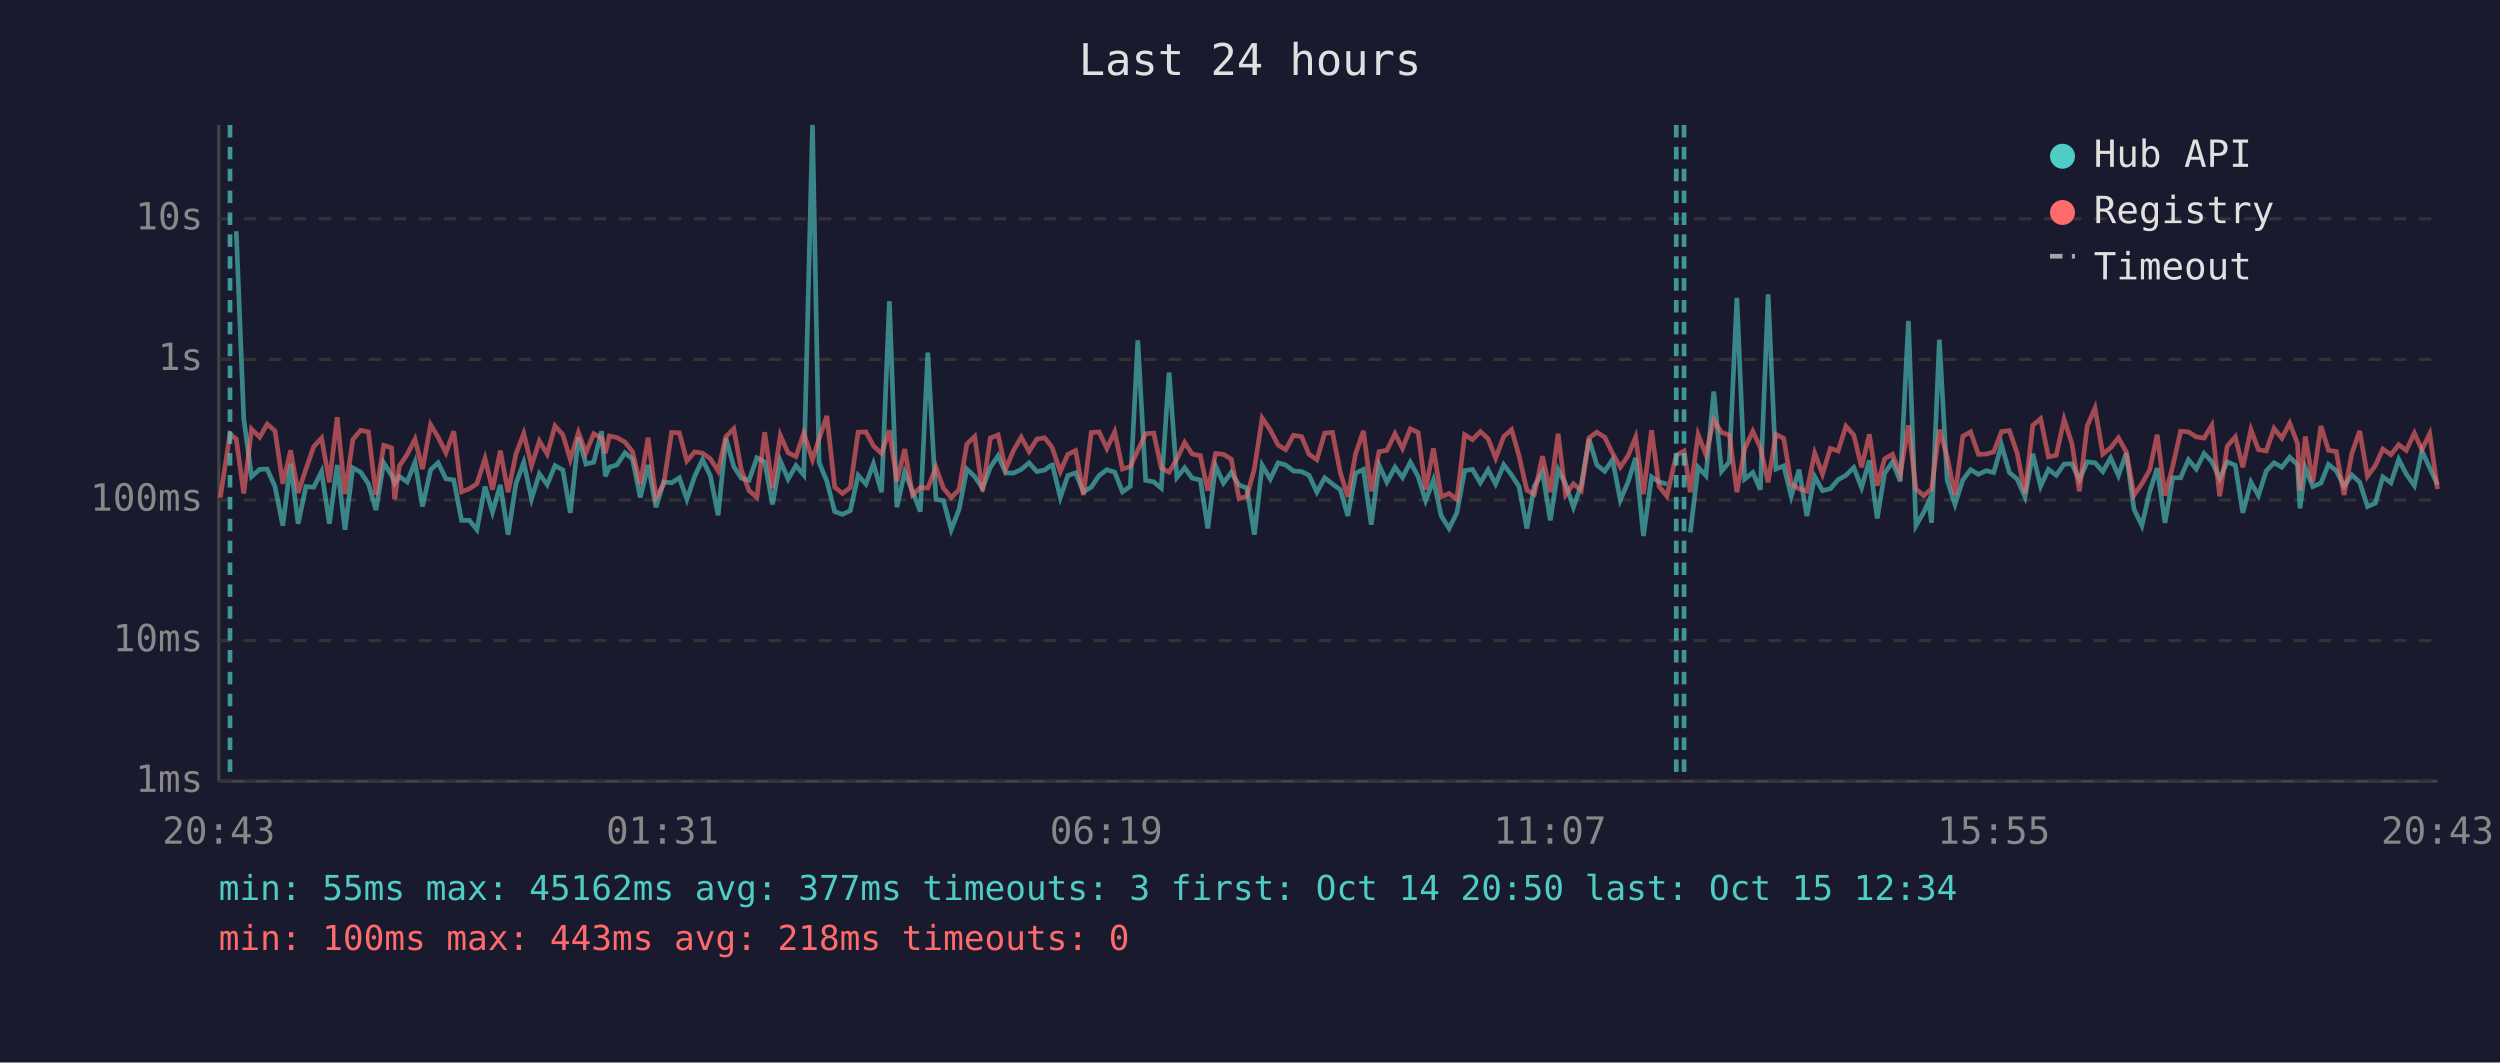
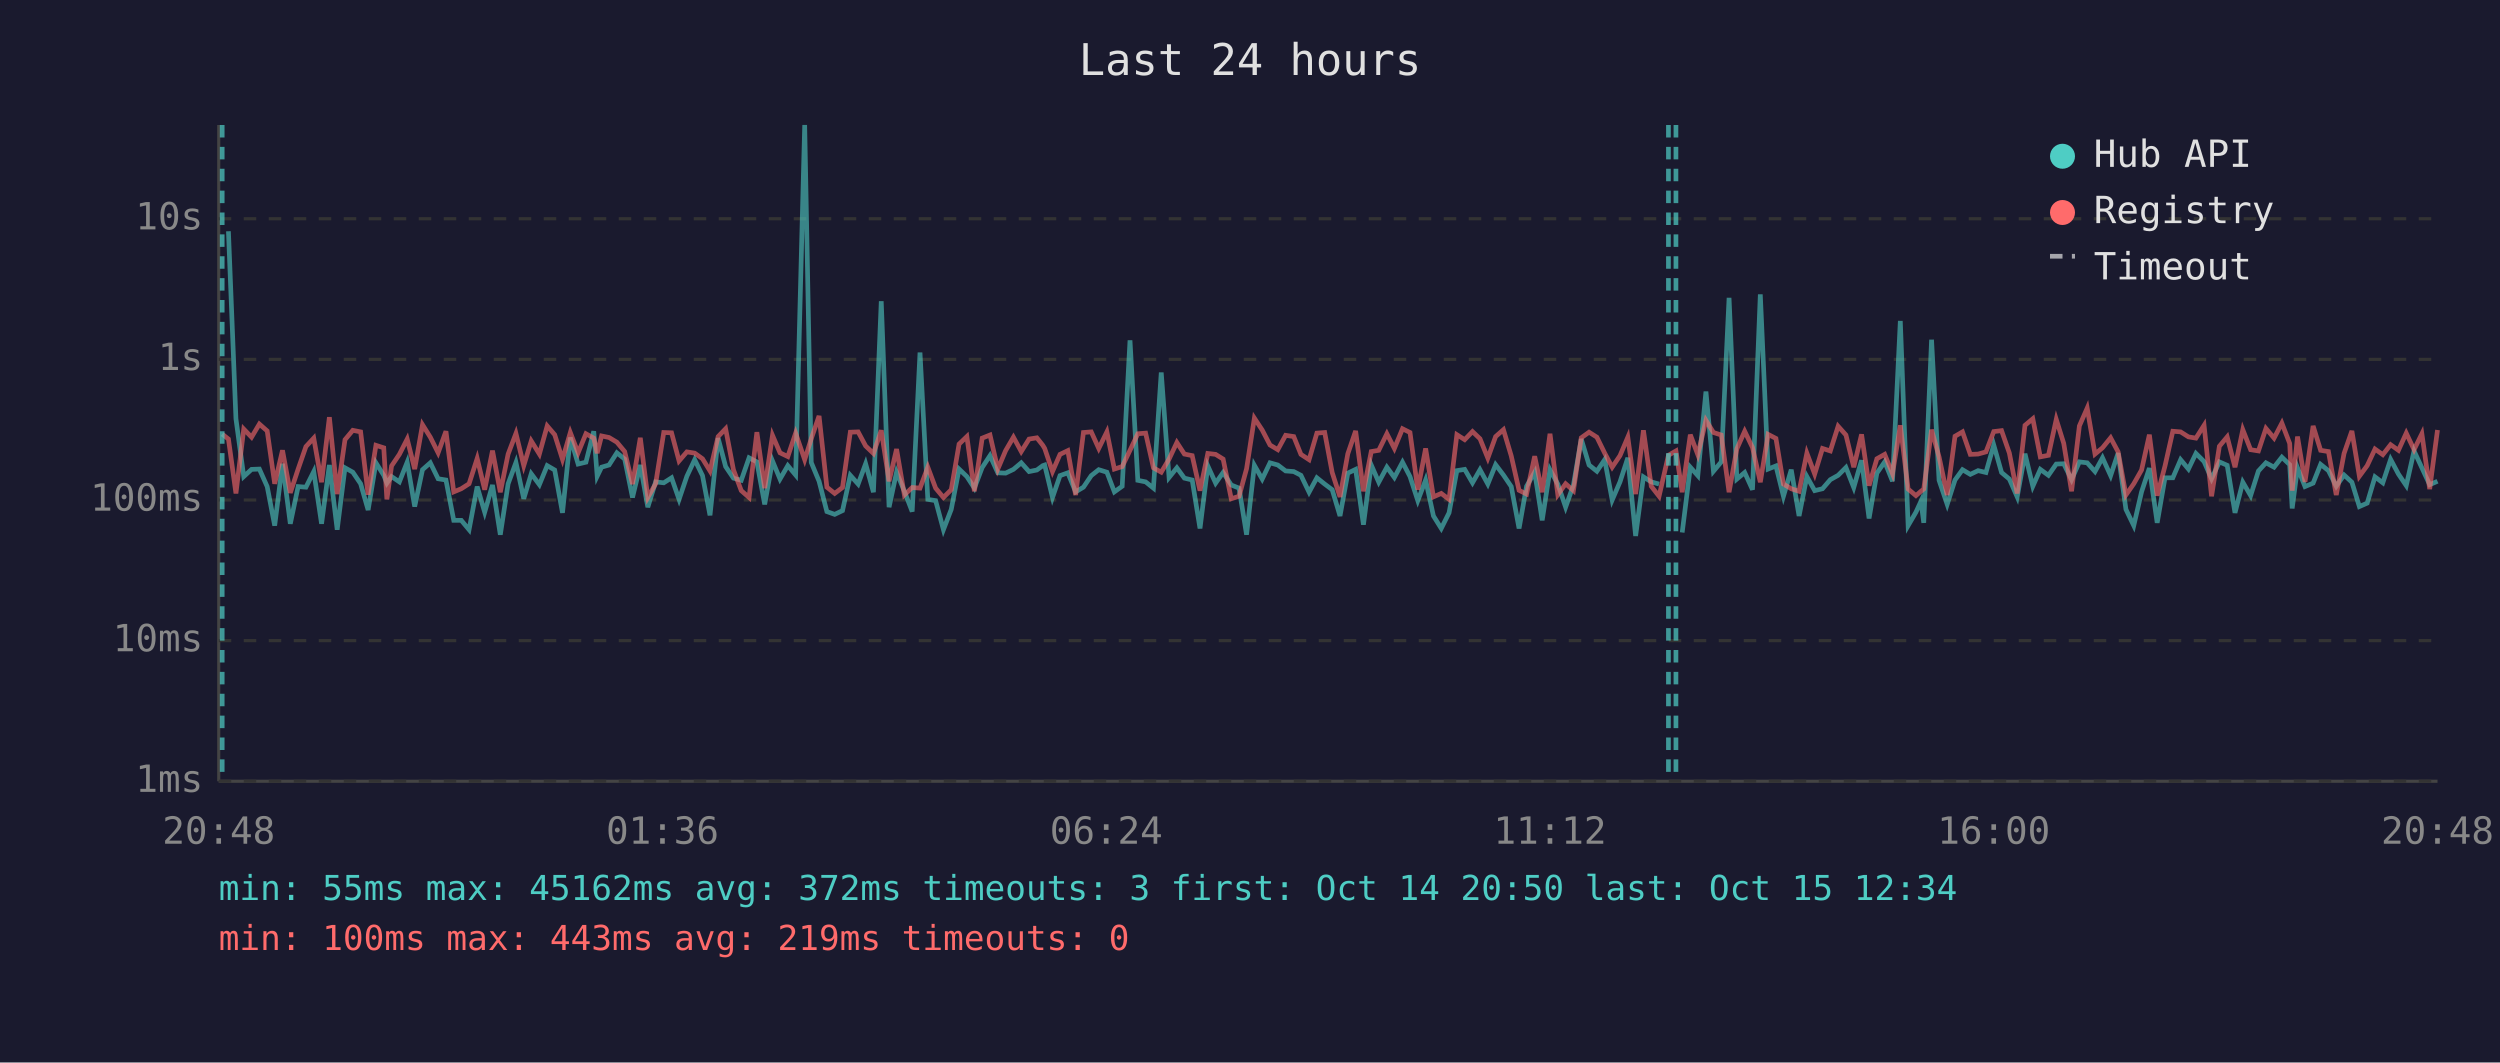
<svg xmlns="http://www.w3.org/2000/svg" viewBox="0 0 800 340" font-family="monospace" font-size="12">
  <rect width="800" height="340" fill="#1a1a2e" />
  <text x="400" y="24" fill="#e0e0e0" font-size="14" text-anchor="middle">Last 24 hours</text>
  <line x1="70" y1="40" x2="70" y2="250" stroke="#444" stroke-width="1" />
  <line x1="70" y1="250" x2="780" y2="250" stroke="#444" stroke-width="1" />
  <line x1="70" y1="250" x2="780" y2="250" stroke="#333" stroke-width="1" stroke-dasharray="4" />
  <text x="65" y="250" fill="#888" text-anchor="end" dominant-baseline="middle">1ms</text>
  <line x1="70" y1="205" x2="780" y2="205" stroke="#333" stroke-width="1" stroke-dasharray="4" />
  <text x="65" y="205" fill="#888" text-anchor="end" dominant-baseline="middle">10ms</text>
  <line x1="70" y1="160" x2="780" y2="160" stroke="#333" stroke-width="1" stroke-dasharray="4" />
  <text x="65" y="160" fill="#888" text-anchor="end" dominant-baseline="middle">100ms</text>
  <line x1="70" y1="115" x2="780" y2="115" stroke="#333" stroke-width="1" stroke-dasharray="4" />
  <text x="65" y="115" fill="#888" text-anchor="end" dominant-baseline="middle">1s</text>
  <line x1="70" y1="70" x2="780" y2="70" stroke="#333" stroke-width="1" stroke-dasharray="4" />
  <text x="65" y="70" fill="#888" text-anchor="end" dominant-baseline="middle">10s</text>
-   <text x="70" y="270" fill="#888" text-anchor="middle">20:43</text>
-   <text x="212" y="270" fill="#888" text-anchor="middle">01:31</text>
-   <text x="354" y="270" fill="#888" text-anchor="middle">06:19</text>
-   <text x="496" y="270" fill="#888" text-anchor="middle">11:07</text>
-   <text x="638" y="270" fill="#888" text-anchor="middle">15:55</text>
-   <text x="780" y="270" fill="#888" text-anchor="middle">20:43</text>
-   <polyline points="75.6,74.0 78.0,134.0 80.5,152.5 83.1,150.2 85.5,150.1 88.0,155.7 90.5,168.2 93.0,148.4 95.4,167.6 97.9,155.7 100.4,155.9 102.9,150.9 105.4,167.6 107.9,148.8 110.4,169.5 112.9,149.7 115.4,151.1 117.9,154.8 120.3,163.2 122.8,148.1 125.3,152.1 126.3,154.6 127.8,152.5 130.3,154.2 132.8,147.9 135.2,162.1 137.8,150.3 140.2,148.1 142.7,153.2 145.2,153.6 147.7,166.5 150.2,166.5 152.6,169.5 155.2,155.7 157.6,163.9 160.1,155.2 162.6,171.1 165.1,154.8 167.6,148.0 170.1,159.6 172.6,151.6 175.1,155.1 177.6,149.0 180.1,150.4 182.5,164.1 185.1,140.0 187.5,148.5 190.0,147.9 192.5,138.0 193.7,152.4 195.0,149.5 197.4,148.8 200.0,144.9 202.4,146.9 204.9,159.2 207.4,148.8 209.9,162.3 212.4,154.2 214.9,154.5 217.4,152.9 219.8,159.8 222.3,152.4 224.8,147.1 227.3,152.2 229.8,164.9 232.3,140.2 234.8,149.3 237.2,153.0 239.7,153.7 242.2,146.5 244.7,147.8 247.2,161.4 249.7,147.5 252.2,153.3 254.7,149.0 257.2,152.0 260.0,40.0 262.1,148.0 264.6,154.0 267.1,163.7 269.6,164.6 272.1,163.4 274.6,152.1 277.1,154.9 279.5,148.4 282.1,157.5 284.6,96.4 287.0,162.3 289.5,151.1 292.0,157.2 294.5,163.7 296.9,112.8 299.5,159.8 301.9,160.2 304.4,169.5 306.9,163.0 309.4,150.1 311.9,152.5 314.4,156.2 316.9,149.6 319.4,145.8 321.8,151.3 324.3,151.4 326.8,150.2 329.3,148.1 331.8,150.9 334.3,150.4 336.2,149.0 336.8,148.8 339.3,159.2 341.7,152.2 344.2,151.3 346.7,157.4 349.2,155.9 351.7,152.2 354.2,150.3 356.7,151.1 359.2,157.4 361.7,155.6 364.1,108.9 366.6,153.7 369.2,154.2 371.6,156.2 374.1,119.2 376.6,152.8 379.1,149.7 381.5,153.0 384.1,153.6 386.5,169.1 389.0,149.1 391.5,154.6 394.0,151.2 396.5,155.2 399.0,156.2 401.4,171.1 403.9,148.9 406.5,153.3 409.0,148.1 411.4,148.8 413.9,150.7 416.5,150.9 418.9,152.1 421.4,157.5 423.9,152.9 426.4,154.9 428.9,156.7 431.3,165.1 433.8,151.4 436.3,150.2 438.8,167.9 441.3,148.8 443.8,154.3 446.4,149.5 448.8,152.8 451.3,147.9 453.8,152.5 456.2,160.2 458.7,153.6 461.2,165.1 463.7,169.1 466.2,164.1 468.7,150.6 471.2,150.2 473.7,154.5 476.2,150.3 478.6,154.9 481.2,148.7 483.7,152.0 486.1,155.7 488.6,169.1 491.0,155.6 493.6,151.1 496.1,166.5 498.6,150.3 501.0,154.9 503.5,162.3 506.0,155.2 508.5,140.5 511.0,148.8 513.5,150.8 516.0,147.1 518.5,160.0 521.0,154.2 523.4,146.5 525.9,171.5 528.5,152.6 530.9,154.2 533.4,154.9" fill="none" stroke="#4ecdc4" stroke-width="1.5" opacity="0.6" />
-   <polyline points="540.9,170.4 543.4,149.5 545.9,152.2 548.4,125.3 550.9,150.8 553.4,147.8 555.8,95.3 558.3,153.3 560.9,151.2 563.3,156.7 565.8,94.2 568.3,150.1 570.8,149.1 573.2,158.8 575.7,150.3 578.2,165.1 580.7,152.5 583.2,157.0 585.7,156.4 588.2,153.5 590.7,152.1 593.2,149.6 595.7,156.0 598.2,147.3 600.7,165.9 603.1,151.4 605.6,147.8 608.1,154.0 610.7,102.7 613.1,168.2 615.6,163.9 617.2,160.4 618.1,167.3 620.6,108.7 623.1,153.7 625.6,161.4 628.1,153.6 630.6,150.3 633.1,151.8 635.6,150.6 638.0,151.2 640.5,142.4 643.0,151.2 645.5,153.3 648.0,159.0 650.5,145.2 653.0,155.6 655.5,150.2 658.0,152.1 660.5,148.5 663.0,148.4 665.4,153.5 667.9,147.8 670.4,148.1 672.9,150.9 675.4,146.5 677.9,152.2 680.4,145.0 682.9,163.0 685.4,168.2 687.9,157.4 690.3,149.8 692.8,167.3 695.3,152.9 697.8,152.9 700.3,147.1 702.8,150.1 705.3,145.1 707.8,147.7 710.3,153.2 712.7,147.8 715.3,148.9 717.7,164.1 720.3,154.3 722.7,158.6 725.2,150.7 727.7,148.1 730.2,149.5 732.7,146.3 735.2,148.7 736.0,162.7 737.7,149.7 740.1,155.7 742.7,154.6 745.1,148.6 747.6,150.6 750.1,155.6 752.6,152.0 755.1,154.3 757.6,162.1 760.1,161.0 762.5,152.6 765.1,154.5 767.6,147.0 770.0,151.7 772.6,155.4 775.0,144.3 777.5,149.7 780.0,155.1" fill="none" stroke="#4ecdc4" stroke-width="1.5" opacity="0.6" />
-   <polyline points="70.5,159.2 73.6,138.9 75.6,140.5 78.0,157.9 80.5,137.3 83.1,139.9 85.5,135.7 88.0,137.9 90.5,154.8 93.0,144.1 95.4,157.7 97.9,150.1 100.4,142.9 102.9,140.2 105.4,154.3 107.9,133.5 110.4,158.1 112.9,140.7 115.4,137.7 117.9,138.2 120.3,158.3 122.8,142.5 125.3,143.3 126.3,159.8 127.8,149.1 130.3,145.4 132.8,140.5 135.2,150.1 137.8,135.9 140.2,139.9 142.7,144.9 145.2,138.0 147.7,157.4 150.2,156.4 152.6,154.8 155.2,146.7 157.6,156.7 160.1,144.2 162.6,157.5 165.1,145.3 167.6,138.7 170.1,149.0 172.6,141.1 175.1,145.3 177.6,136.3 180.1,139.1 182.5,147.0 185.1,138.4 187.5,144.9 190.0,138.8 192.5,140.2 193.7,145.0 195.0,139.5 197.4,140.0 200.0,141.5 202.4,144.5 204.9,154.9 207.4,140.1 209.9,159.2 212.4,154.8 214.9,138.4 217.4,138.5 219.8,147.5 222.3,144.6 224.8,145.0 227.3,146.8 229.8,150.7 232.3,139.7 234.8,137.2 237.2,150.3 239.7,157.0 242.2,159.2 244.7,138.3 247.2,156.2 249.7,139.3 252.2,144.9 254.7,146.1 257.2,138.6 260.0,147.1 262.1,140.4 264.6,133.1 267.1,155.9 269.6,157.9 272.1,156.0 274.6,138.3 277.1,138.2 279.5,142.7 282.1,145.1 284.6,137.7 287.0,154.0 289.5,143.7 292.0,158.4 294.5,156.0 296.9,156.2 299.5,149.5 301.9,156.2 304.4,159.2 306.9,156.7 309.4,142.1 311.9,139.7 314.4,157.2 316.9,140.2 319.4,139.2 321.8,150.1 324.3,144.2 326.8,139.9 329.3,144.5 331.8,140.5 334.3,140.1 336.2,142.5 336.8,143.5 339.3,150.9 341.7,145.4 344.2,144.2 346.7,158.4 349.2,138.4 351.7,138.2 354.2,143.5 356.7,138.2 359.2,150.1 361.7,149.3 364.1,144.1 366.6,138.8 369.2,138.6 371.6,149.7 374.1,151.1 376.6,146.9 379.1,141.6 381.5,145.3 384.1,145.8 386.5,157.0 389.0,145.1 391.5,145.4 394.0,146.9 396.5,159.6 399.0,158.8 401.4,150.0 403.9,133.8 406.5,137.6 409.0,142.4 411.4,143.9 413.9,139.3 416.5,139.7 418.9,145.4 421.4,147.1 423.9,138.6 426.4,138.4 428.9,151.2 431.3,159.0 433.8,145.2 436.3,137.9 438.8,157.2 441.3,144.5 443.8,144.1 446.4,138.8 448.8,143.5 451.3,137.2 453.8,138.4 456.2,156.7 458.7,143.5 461.2,159.0 463.7,157.9 466.2,159.8 468.7,139.1 471.2,140.7 473.7,138.1 476.2,140.4 478.6,146.6 481.2,139.7 483.7,137.5 486.1,145.9 488.6,156.9 491.0,158.1 493.6,146.0 496.1,157.5 498.6,138.8 501.0,158.3 503.5,154.8 506.0,157.0 508.5,140.1 511.0,138.3 513.5,139.9 516.0,145.0 518.5,149.5 521.0,145.8 523.4,139.9 525.9,158.1 528.5,137.7 530.9,155.6 533.4,158.8 536.4,145.7 538.9,144.3 540.9,157.5 543.4,139.1 545.9,145.5 548.4,134.5 550.9,138.4 553.4,139.2 555.8,157.5 558.3,143.6 560.9,138.0 563.3,143.2 565.8,154.3 568.3,139.0 570.8,140.3 573.2,154.9 575.7,156.4 578.2,157.2 580.7,145.0 583.2,151.7 585.7,143.5 588.2,144.3 590.7,136.4 593.2,139.2 595.7,149.5 598.2,139.0 600.7,155.4 603.1,146.8 605.6,145.4 608.1,151.6 610.7,136.1 613.1,156.5 615.6,158.6 617.2,157.2 618.1,156.5 620.6,137.5 623.1,146.2 625.6,158.4 628.1,139.6 630.6,138.2 633.1,145.4 635.6,145.3 638.0,144.6 640.5,138.1 643.0,137.8 645.5,145.0 648.0,157.9 650.5,136.1 653.0,134.0 655.5,146.2 658.0,145.7 660.5,134.2 663.0,141.9 665.4,157.2 667.9,136.3 670.4,130.6 672.9,145.3 675.4,143.3 677.9,140.1 680.4,144.6 682.9,158.4 685.4,154.8 687.9,150.4 690.3,139.1 692.8,158.6 695.3,149.1 697.8,138.0 700.3,138.2 702.8,139.8 705.3,140.2 707.8,136.1 710.3,158.8 712.7,142.8 715.3,139.8 717.7,149.5 720.3,137.5 722.7,143.9 725.2,144.3 727.7,137.1 730.2,140.2 732.7,135.4 735.2,141.9 736.0,157.0 737.7,139.7 740.1,154.2 742.7,136.3 745.1,144.1 747.6,144.5 750.1,158.4 752.6,145.1 755.1,137.9 757.6,152.4 760.1,149.0 762.5,143.7 765.1,145.5 767.6,142.3 770.0,144.1 772.6,138.6 775.0,143.9 777.5,138.8 780.0,156.5" fill="none" stroke="#ff6b6b" stroke-width="1.5" opacity="0.6" />
-   <line x1="73.6" y1="40" x2="73.6" y2="250" stroke="#4ecdc4" stroke-width="1.5" stroke-dasharray="4,3" opacity="0.7" />
-   <line x1="536.4" y1="40" x2="536.4" y2="250" stroke="#4ecdc4" stroke-width="1.5" stroke-dasharray="4,3" opacity="0.7" />
-   <line x1="538.9" y1="40" x2="538.9" y2="250" stroke="#4ecdc4" stroke-width="1.5" stroke-dasharray="4,3" opacity="0.7" />
+   <text x="70" y="270" fill="#888" text-anchor="middle">20:48</text>
+   <text x="212" y="270" fill="#888" text-anchor="middle">01:36</text>
+   <text x="354" y="270" fill="#888" text-anchor="middle">06:24</text>
+   <text x="496" y="270" fill="#888" text-anchor="middle">11:12</text>
+   <text x="638" y="270" fill="#888" text-anchor="middle">16:00</text>
+   <text x="780" y="270" fill="#888" text-anchor="middle">20:48</text>
+   <polyline points="73.1,74.0 75.5,134.0 78.0,152.5 80.5,150.2 83.0,150.1 85.5,155.7 87.9,168.2 90.4,148.4 92.9,167.6 95.4,155.7 97.9,155.9 100.4,150.9 102.9,167.6 105.4,148.8 107.9,169.5 110.4,149.7 112.9,151.1 115.4,154.8 117.8,163.2 120.3,148.1 122.8,152.1 123.8,154.6 125.3,152.5 127.8,154.2 130.3,147.9 132.7,162.1 135.2,150.3 137.7,148.1 140.2,153.2 142.7,153.6 145.2,166.5 147.6,166.5 150.1,169.5 152.7,155.7 155.1,163.9 157.6,155.2 160.1,171.1 162.6,154.8 165.1,148.0 167.6,159.6 170.0,151.6 172.6,155.1 175.1,149.0 177.5,150.4 180.0,164.1 182.5,140.0 185.0,148.5 187.5,147.9 190.0,138.0 191.1,152.4 192.5,149.5 194.9,148.8 197.4,144.9 199.9,146.9 202.4,159.2 204.9,148.8 207.3,162.3 209.8,154.2 212.4,154.5 214.9,152.9 217.3,159.8 219.8,152.4 222.3,147.1 224.8,152.2 227.2,164.9 229.8,140.2 232.2,149.3 234.7,153.0 237.2,153.7 239.7,146.5 242.2,147.8 244.7,161.4 247.2,147.5 249.6,153.3 252.1,149.0 254.6,152.0 257.5,40.0 259.6,148.0 262.1,154.0 264.6,163.7 267.1,164.6 269.6,163.4 272.1,152.1 274.6,154.9 277.0,148.4 279.5,157.5 282.0,96.4 284.5,162.3 286.9,151.1 289.4,157.2 291.9,163.7 294.4,112.8 296.9,159.8 299.4,160.2 301.9,169.5 304.4,163.0 306.9,150.1 309.4,152.5 311.8,156.2 314.3,149.6 316.8,145.8 319.3,151.3 321.8,151.4 324.3,150.2 326.8,148.1 329.3,150.9 331.8,150.4 333.7,149.0 334.3,148.8 336.8,159.2 339.2,152.2 341.7,151.3 344.2,157.4 346.7,155.9 349.2,152.2 351.6,150.3 354.2,151.1 356.6,157.4 359.1,155.6 361.6,108.9 364.1,153.7 366.6,154.2 369.1,156.2 371.6,119.2 374.1,152.8 376.6,149.7 379.0,153.0 381.5,153.6 384.0,169.1 386.5,149.1 389.0,154.6 391.4,151.2 394.0,155.2 396.5,156.2 398.9,171.1 401.4,148.9 403.9,153.3 406.4,148.1 408.9,148.8 411.4,150.7 414.0,150.9 416.3,152.1 418.9,157.5 421.4,152.9 423.9,154.9 426.3,156.7 428.8,165.1 431.3,151.4 433.8,150.2 436.3,167.9 438.8,148.8 441.2,154.3 443.8,149.5 446.2,152.8 448.8,147.9 451.2,152.5 453.7,160.2 456.2,153.6 458.7,165.1 461.2,169.1 463.7,164.1 466.2,150.6 468.7,150.2 471.2,154.5 473.6,150.3 476.1,154.9 478.6,148.7 481.1,152.0 483.6,155.7 486.1,169.1 488.5,155.6 491.1,151.1 493.5,166.5 496.0,150.3 498.5,154.9 501.0,162.3 503.5,155.2 506.0,140.5 508.5,148.8 511.0,150.8 513.5,147.1 515.9,160.0 518.4,154.2 520.9,146.5 523.4,171.5 525.9,152.6 528.4,154.2 530.9,154.9" fill="none" stroke="#4ecdc4" stroke-width="1.5" opacity="0.6" />
+   <polyline points="538.3,170.4 540.9,149.5 543.3,152.2 545.9,125.3 548.3,150.8 550.8,147.8 553.3,95.3 555.8,153.3 558.3,151.2 560.8,156.7 563.3,94.2 565.8,150.1 568.3,149.1 570.7,158.8 573.2,150.3 575.7,165.1 578.2,152.5 580.7,157.0 583.2,156.4 585.7,153.5 588.2,152.1 590.7,149.6 593.2,156.0 595.7,147.3 598.1,165.9 600.6,151.4 603.1,147.8 605.6,154.0 608.1,102.7 610.6,168.2 613.1,163.9 614.7,160.4 615.6,167.3 618.1,108.7 620.5,153.7 623.1,161.4 625.6,153.6 628.0,150.3 630.5,151.8 633.0,150.6 635.5,151.2 638.0,142.4 640.5,151.2 643.0,153.3 645.5,159.0 648.0,145.2 650.5,155.6 652.9,150.2 655.5,152.1 658.0,148.5 660.4,148.4 662.9,153.5 665.4,147.8 667.9,148.1 670.4,150.9 672.8,146.5 675.4,152.2 677.8,145.0 680.3,163.0 682.8,168.2 685.3,157.4 687.8,149.8 690.3,167.3 692.8,152.9 695.3,152.9 697.8,147.1 700.3,150.1 702.7,145.1 705.3,147.7 707.7,153.2 710.2,147.8 712.7,148.9 715.2,164.1 717.7,154.3 720.2,158.6 722.7,150.7 725.1,148.1 727.7,149.5 730.2,146.3 732.7,148.7 733.5,162.7 735.2,149.7 737.6,155.7 740.2,154.6 742.6,148.6 745.1,150.6 747.6,155.6 750.1,152.0 752.6,154.3 755.0,162.1 757.5,161.0 760.0,152.6 762.5,154.5 765.0,147.0 767.5,151.7 770.0,155.4 772.5,144.3 775.0,149.7 777.5,155.1 780.0,154.0" fill="none" stroke="#4ecdc4" stroke-width="1.5" opacity="0.6" />
+   <polyline points="71.1,138.9 73.1,140.5 75.5,157.9 78.0,137.3 80.5,139.9 83.0,135.7 85.5,137.9 87.9,154.8 90.4,144.1 92.9,157.7 95.4,150.1 97.9,142.9 100.4,140.2 102.9,154.3 105.4,133.5 107.9,158.1 110.4,140.7 112.9,137.7 115.4,138.2 117.8,158.3 120.3,142.5 122.8,143.3 123.8,159.8 125.3,149.1 127.8,145.4 130.3,140.5 132.7,150.1 135.2,135.9 137.7,139.9 140.2,144.9 142.7,138.0 145.2,157.4 147.6,156.4 150.1,154.8 152.7,146.7 155.1,156.7 157.6,144.2 160.1,157.5 162.6,145.3 165.1,138.7 167.6,149.0 170.0,141.1 172.6,145.3 175.1,136.3 177.5,139.1 180.0,147.0 182.5,138.4 185.0,144.9 187.5,138.8 190.0,140.2 191.1,145.0 192.5,139.5 194.9,140.0 197.4,141.5 199.9,144.5 202.4,154.9 204.9,140.1 207.3,159.2 209.8,154.8 212.4,138.4 214.9,138.5 217.3,147.5 219.8,144.6 222.3,145.0 224.8,146.8 227.2,150.7 229.8,139.7 232.2,137.2 234.7,150.3 237.2,157.0 239.7,159.2 242.2,138.3 244.7,156.2 247.2,139.3 249.6,144.9 252.1,146.1 254.6,138.6 257.5,147.1 259.6,140.4 262.1,133.1 264.6,155.9 267.1,157.9 269.6,156.0 272.1,138.3 274.6,138.2 277.0,142.7 279.5,145.1 282.0,137.7 284.5,154.0 286.9,143.7 289.4,158.4 291.9,156.0 294.4,156.2 296.9,149.5 299.4,156.2 301.9,159.2 304.4,156.7 306.9,142.1 309.4,139.7 311.8,157.2 314.3,140.2 316.8,139.2 319.3,150.1 321.8,144.2 324.3,139.9 326.8,144.5 329.3,140.5 331.8,140.1 333.7,142.5 334.3,143.5 336.8,150.9 339.2,145.4 341.7,144.2 344.2,158.4 346.7,138.4 349.2,138.2 351.6,143.5 354.2,138.2 356.6,150.1 359.1,149.3 361.6,144.1 364.1,138.8 366.6,138.6 369.1,149.7 371.6,151.1 374.1,146.9 376.6,141.6 379.0,145.3 381.5,145.8 384.0,157.0 386.5,145.1 389.0,145.4 391.4,146.9 394.0,159.6 396.5,158.8 398.9,150.0 401.4,133.8 403.9,137.6 406.4,142.4 408.9,143.9 411.4,139.3 414.0,139.7 416.3,145.4 418.9,147.1 421.4,138.6 423.9,138.4 426.3,151.2 428.8,159.0 431.3,145.2 433.8,137.9 436.3,157.2 438.8,144.5 441.2,144.1 443.8,138.8 446.2,143.5 448.8,137.2 451.2,138.4 453.7,156.7 456.2,143.5 458.7,159.0 461.2,157.9 463.7,159.8 466.2,139.1 468.7,140.7 471.2,138.1 473.6,140.4 476.1,146.6 478.6,139.7 481.1,137.5 483.6,145.9 486.1,156.9 488.5,158.1 491.1,146.0 493.5,157.5 496.0,138.8 498.5,158.3 501.0,154.8 503.5,157.0 506.0,140.1 508.5,138.3 511.0,139.9 513.5,145.0 515.9,149.5 518.4,145.8 520.9,139.9 523.4,158.1 525.9,137.7 528.4,155.6 530.9,158.8 533.9,145.7 536.3,144.3 538.3,157.5 540.9,139.1 543.3,145.5 545.9,134.5 548.3,138.4 550.8,139.2 553.3,157.5 555.8,143.6 558.3,138.0 560.8,143.2 563.3,154.3 565.8,139.0 568.3,140.3 570.7,154.9 573.2,156.4 575.7,157.2 578.2,145.0 580.7,151.7 583.2,143.5 585.7,144.3 588.2,136.4 590.7,139.2 593.2,149.5 595.7,139.0 598.1,155.4 600.6,146.8 603.1,145.4 605.6,151.6 608.1,136.1 610.6,156.5 613.1,158.6 614.7,157.2 615.6,156.5 618.1,137.5 620.5,146.2 623.1,158.4 625.6,139.6 628.0,138.2 630.5,145.4 633.0,145.3 635.5,144.6 638.0,138.1 640.5,137.8 643.0,145.0 645.5,157.9 648.0,136.1 650.5,134.0 652.9,146.2 655.5,145.7 658.0,134.2 660.4,141.9 662.9,157.2 665.4,136.3 667.9,130.6 670.4,145.3 672.8,143.3 675.4,140.1 677.8,144.6 680.3,158.4 682.8,154.8 685.3,150.4 687.8,139.1 690.3,158.6 692.8,149.1 695.3,138.0 697.8,138.2 700.3,139.8 702.7,140.2 705.3,136.1 707.7,158.8 710.2,142.8 712.7,139.8 715.2,149.5 717.7,137.5 720.2,143.9 722.7,144.3 725.1,137.1 727.7,140.2 730.2,135.4 732.7,141.9 733.5,157.0 735.2,139.7 737.6,154.2 740.2,136.3 742.6,144.1 745.1,144.5 747.6,158.4 750.1,145.1 752.6,137.9 755.0,152.4 757.5,149.0 760.0,143.7 762.5,145.5 765.0,142.3 767.5,144.1 770.0,138.6 772.5,143.9 775.0,138.8 777.5,156.5 780.0,137.6" fill="none" stroke="#ff6b6b" stroke-width="1.5" opacity="0.6" />
+   <line x1="71.1" y1="40" x2="71.1" y2="250" stroke="#4ecdc4" stroke-width="1.5" stroke-dasharray="4,3" opacity="0.7" />
+   <line x1="533.9" y1="40" x2="533.9" y2="250" stroke="#4ecdc4" stroke-width="1.5" stroke-dasharray="4,3" opacity="0.7" />
+   <line x1="536.3" y1="40" x2="536.3" y2="250" stroke="#4ecdc4" stroke-width="1.5" stroke-dasharray="4,3" opacity="0.7" />
  <circle cx="660" cy="50" r="4" fill="#4ecdc4" />
  <text x="670" y="50" fill="#e0e0e0" dominant-baseline="middle">Hub API</text>
  <circle cx="660" cy="68" r="4" fill="#ff6b6b" />
  <text x="670" y="68" fill="#e0e0e0" dominant-baseline="middle">Registry</text>
  <line x1="656" y1="82" x2="664" y2="82" stroke="#e0e0e0" stroke-width="1.5" stroke-dasharray="4,3" opacity="0.7" />
  <text x="670" y="86" fill="#e0e0e0" dominant-baseline="middle">Timeout</text>
-   <text x="70" y="288" fill="#4ecdc4" font-size="11">min: 55ms  max: 45162ms  avg: 377ms  timeouts: 3  first: Oct 14 20:50  last: Oct 15 12:34</text>
-   <text x="70" y="304" fill="#ff6b6b" font-size="11">min: 100ms  max: 443ms  avg: 218ms  timeouts: 0</text>
+   <text x="70" y="288" fill="#4ecdc4" font-size="11">min: 55ms  max: 45162ms  avg: 372ms  timeouts: 3  first: Oct 14 20:50  last: Oct 15 12:34</text>
+   <text x="70" y="304" fill="#ff6b6b" font-size="11">min: 100ms  max: 443ms  avg: 219ms  timeouts: 0</text>
</svg>
